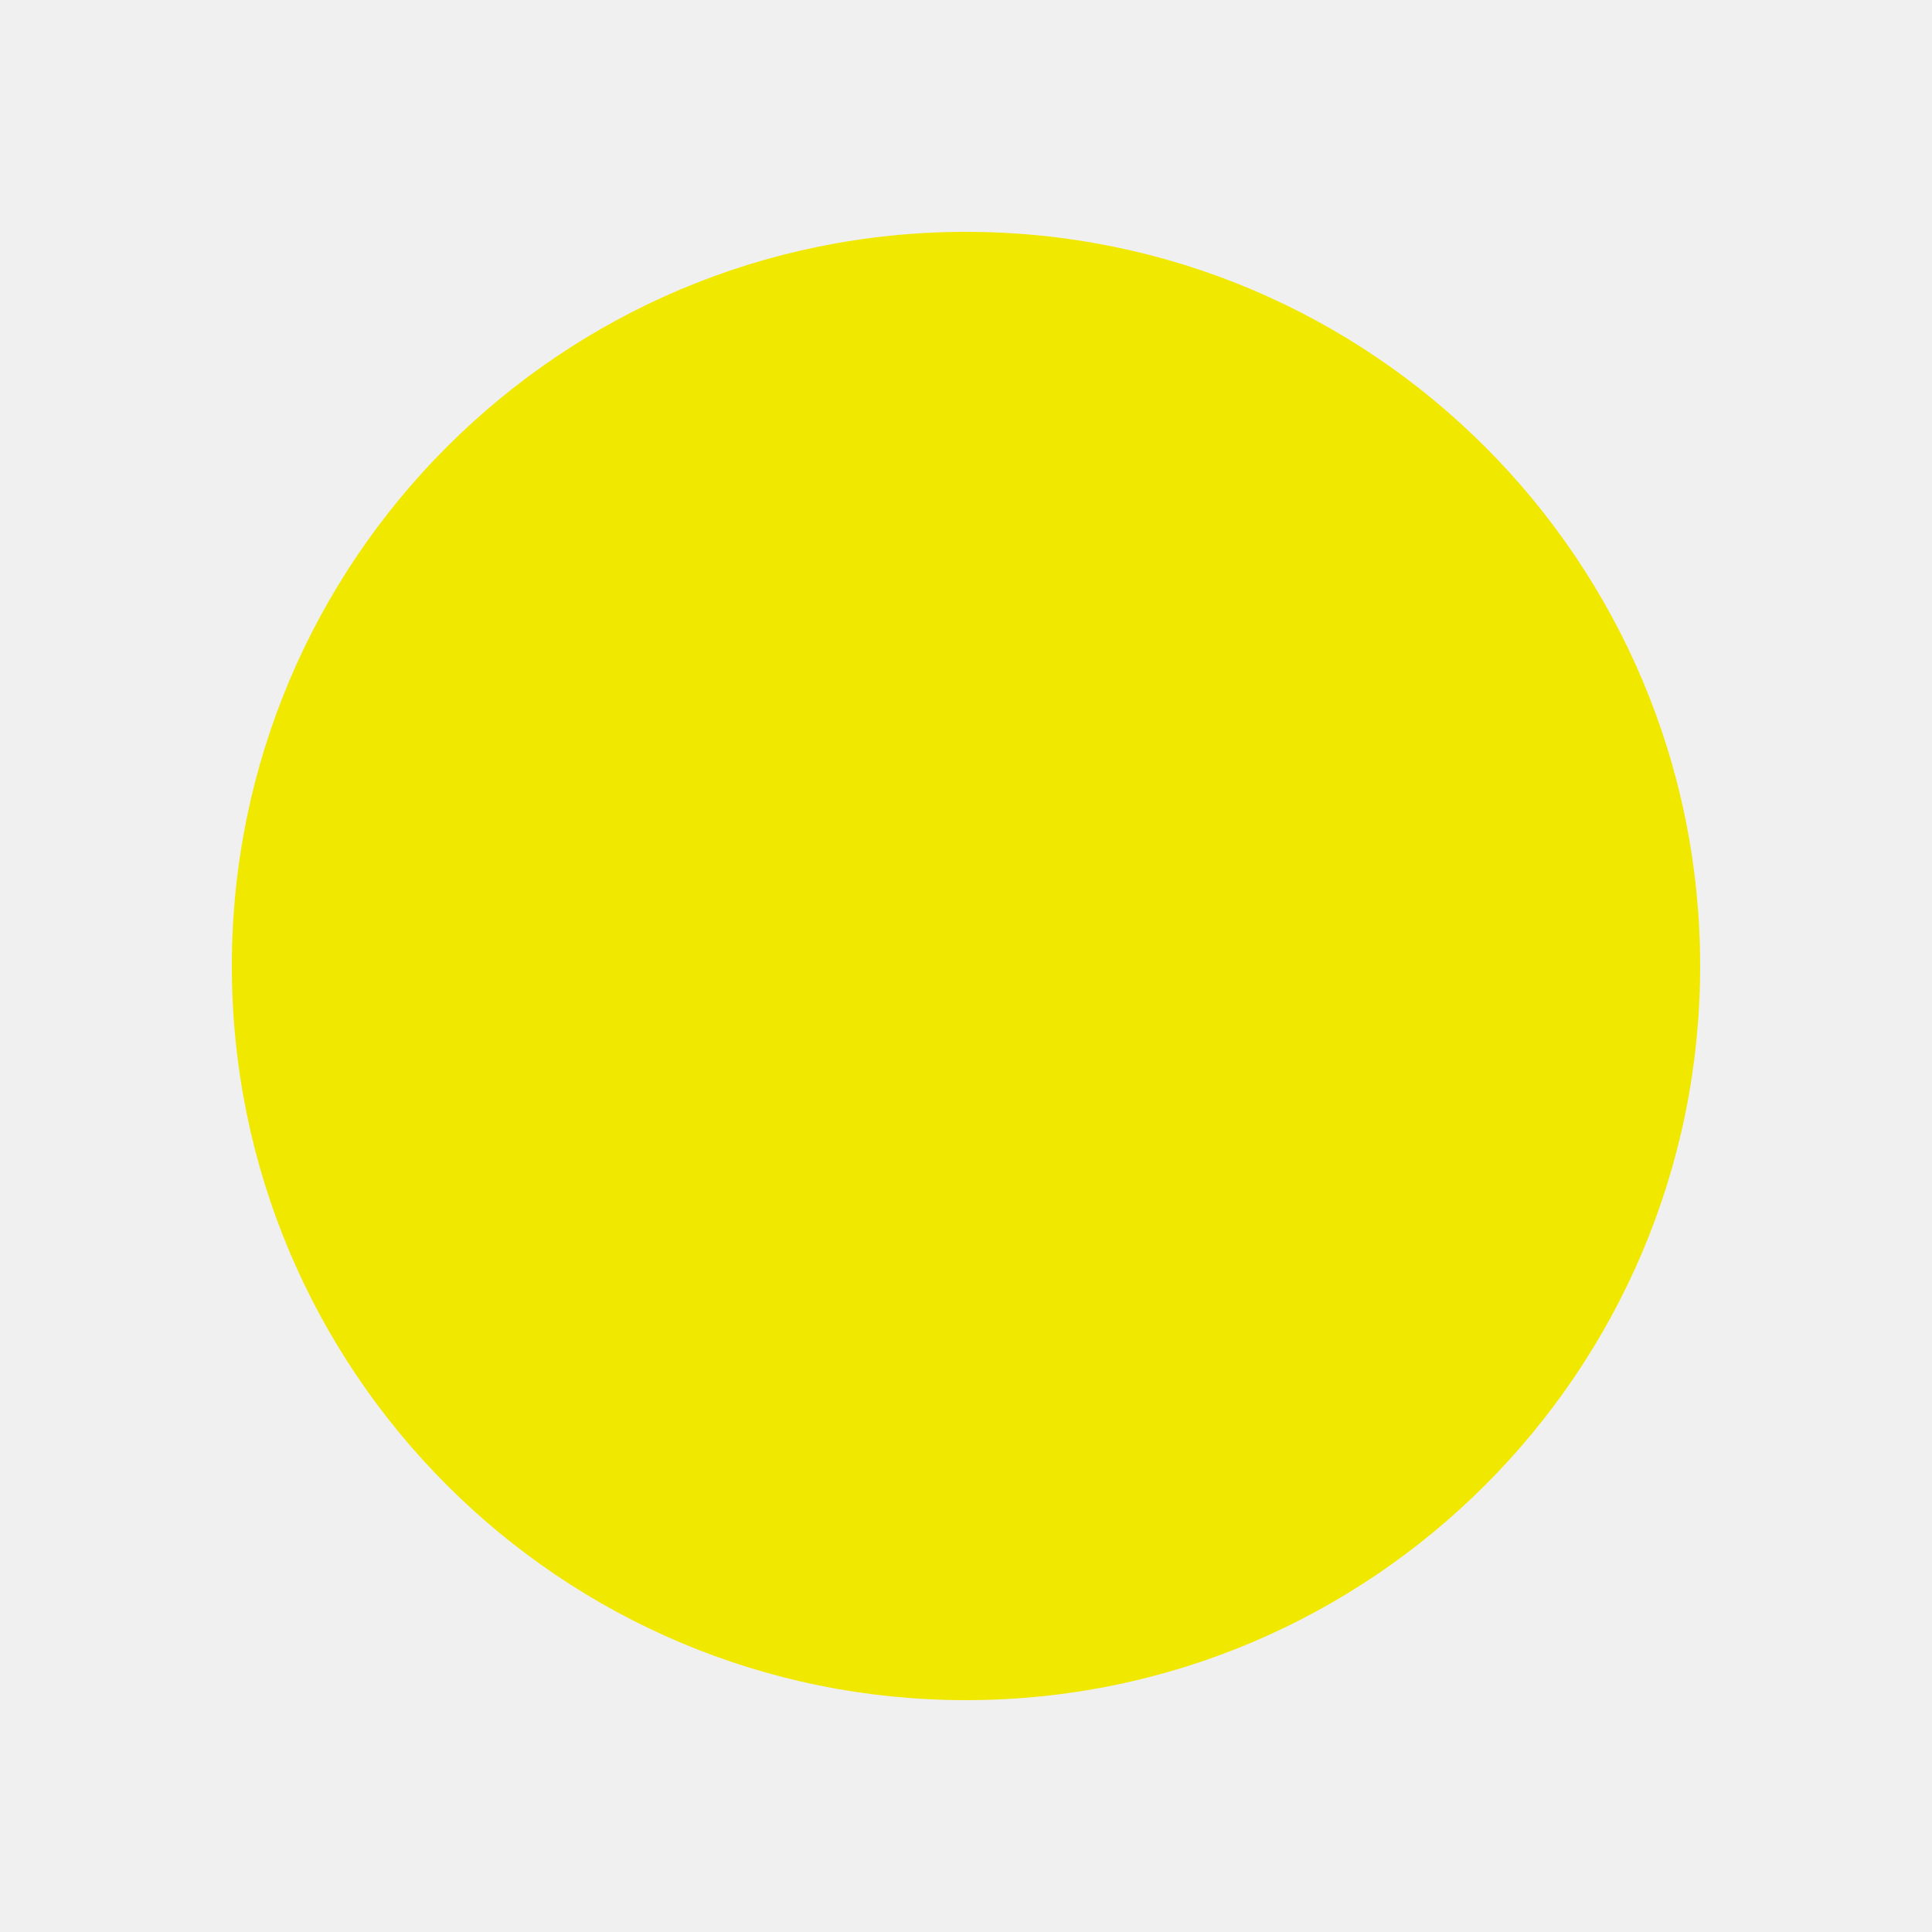
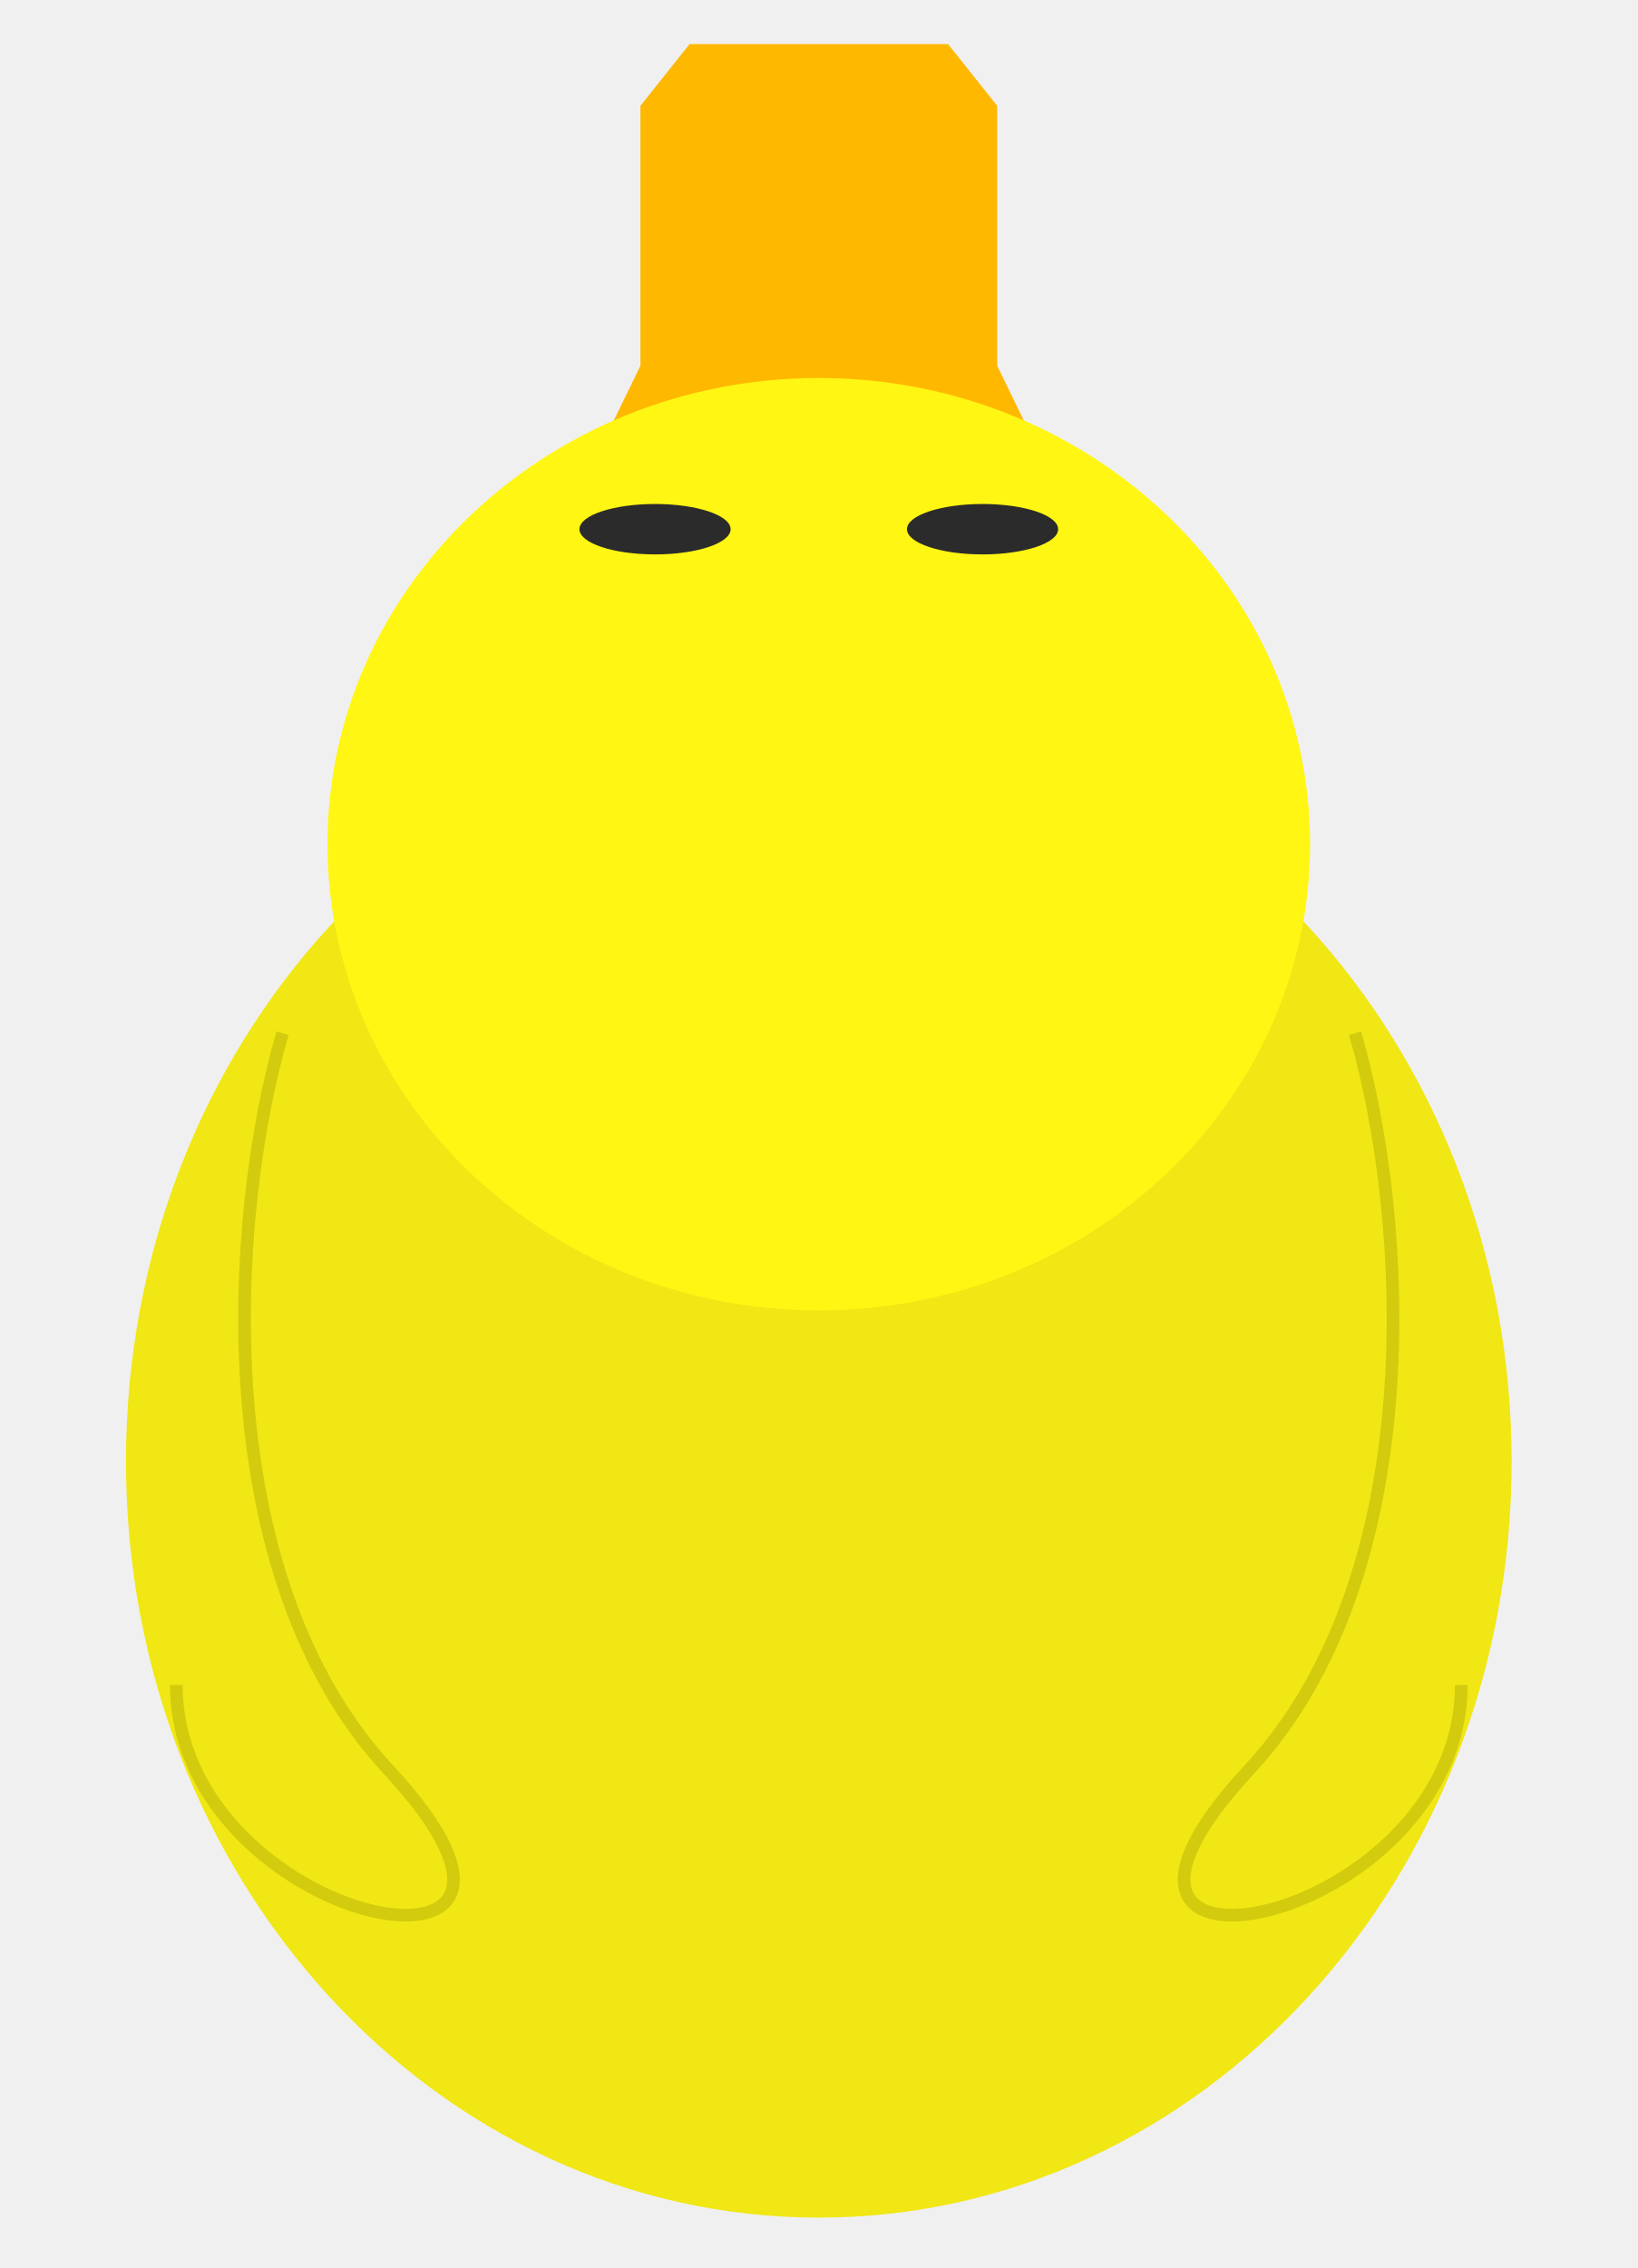
- <svg xmlns="http://www.w3.org/2000/svg" width="100" height="100" viewBox="0 0 100 100" fill="none">
-   <circle cx="50" cy="50" r="38" fill="#F1E800" />
+ <svg xmlns="http://www.w3.org/2000/svg" width="65" height="90" viewBox="0 0 65 90" fill="none">
+   <g clip-path="url(#clip0)">
+     <path d="M60 58C60 74.569 47.688 88 32.5 88C17.312 88 5 74.569 5 58C5 41.431 17.312 28 32.5 28C47.688 28 60 41.431 60 58Z" fill="#F0E714" />
+     <path d="M25.67 14.571L24 18H41L39.33 14.571V4.286L37.509 2H32.955H27.491L25.67 4.286V14.571Z" fill="#FFB800" stroke="#FFB800" stroke-width="0.5" />
+     <ellipse cx="32.5" cy="33.5" rx="19.5" ry="18.5" fill="#FFF613" />
+     <path d="M53.785 41C55.922 48.347 56.751 62.522 49.571 70.237C40.596 79.881 58 76.507 58 66.864" stroke="#D3CB0D" stroke-width="0.5" />
+     <path d="M11.214 41C9.078 48.347 8.249 62.522 15.429 70.237C24.404 79.881 7 76.507 7 66.864" stroke="#D3CB0D" stroke-width="0.5" />
+     <ellipse cx="39" cy="21" rx="3" ry="1" fill="#2B2B2B" />
+     <ellipse cx="26" cy="21" rx="3" ry="1" fill="#2B2B2B" />
+   </g>
+   <defs>
+     <clipPath id="clip0">
+       <rect width="65" height="90" fill="white" />
+     </clipPath>
+   </defs>
</svg>
